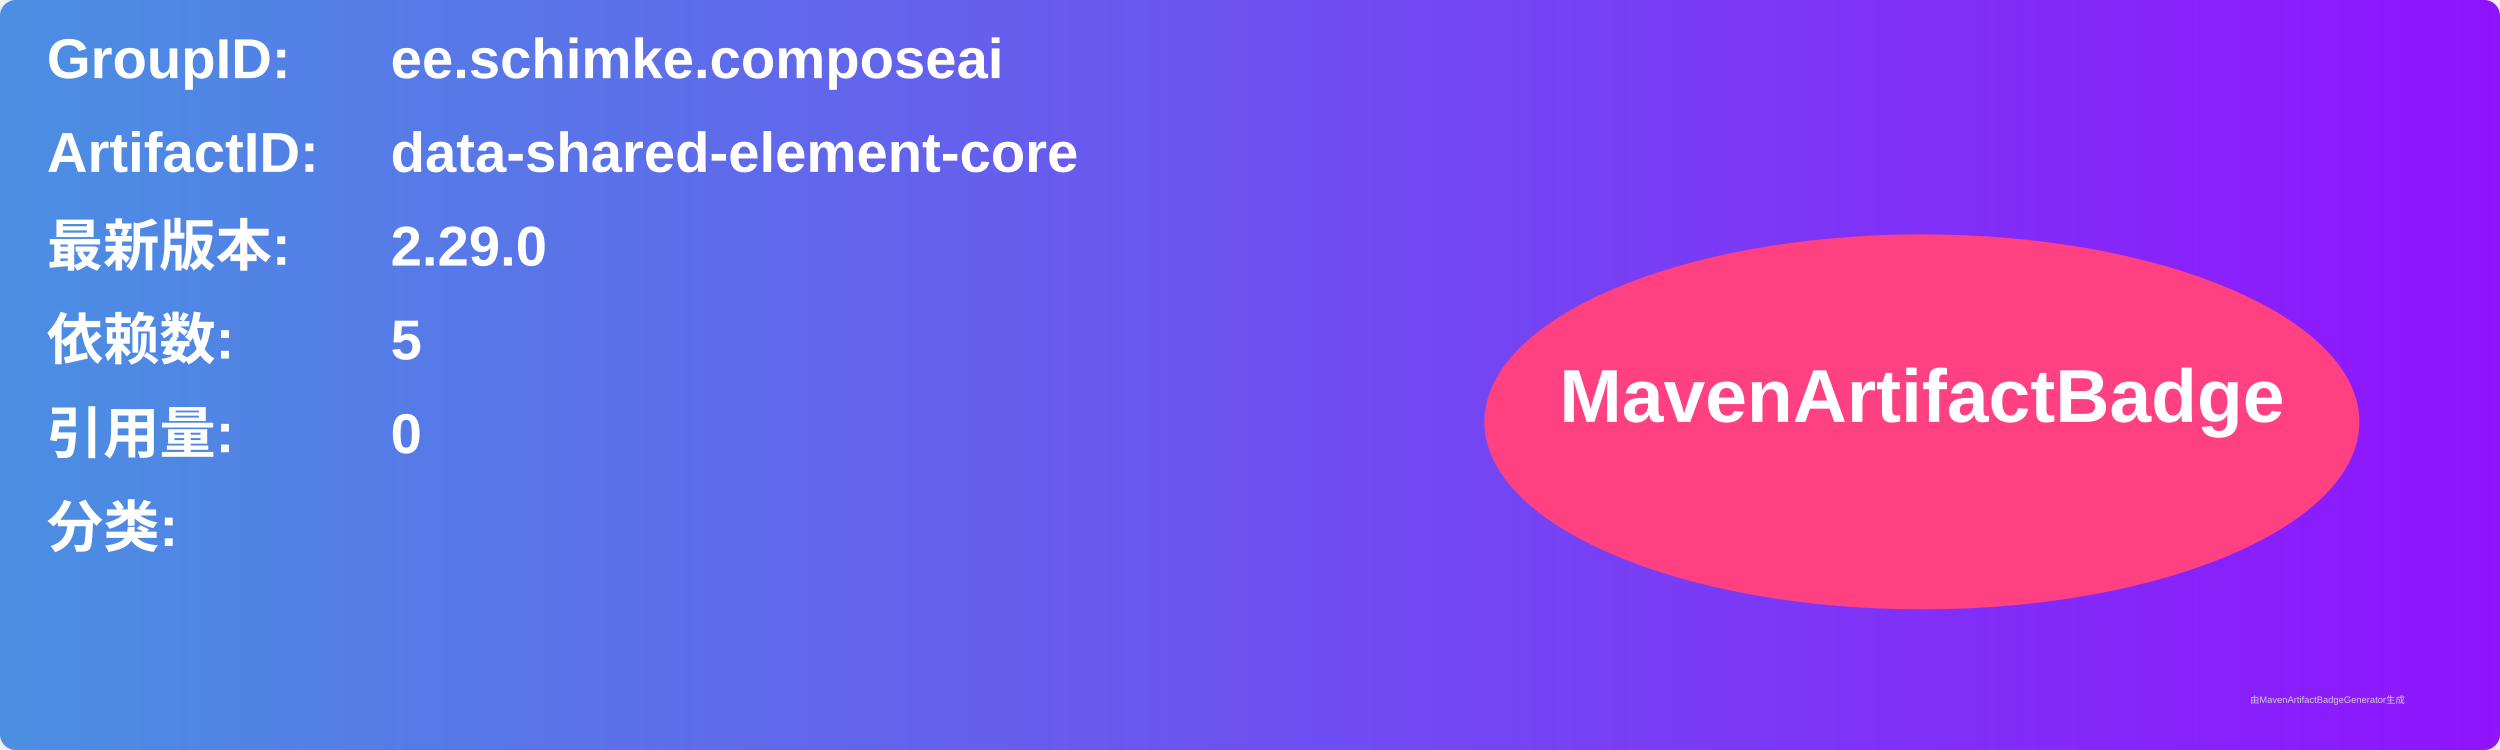
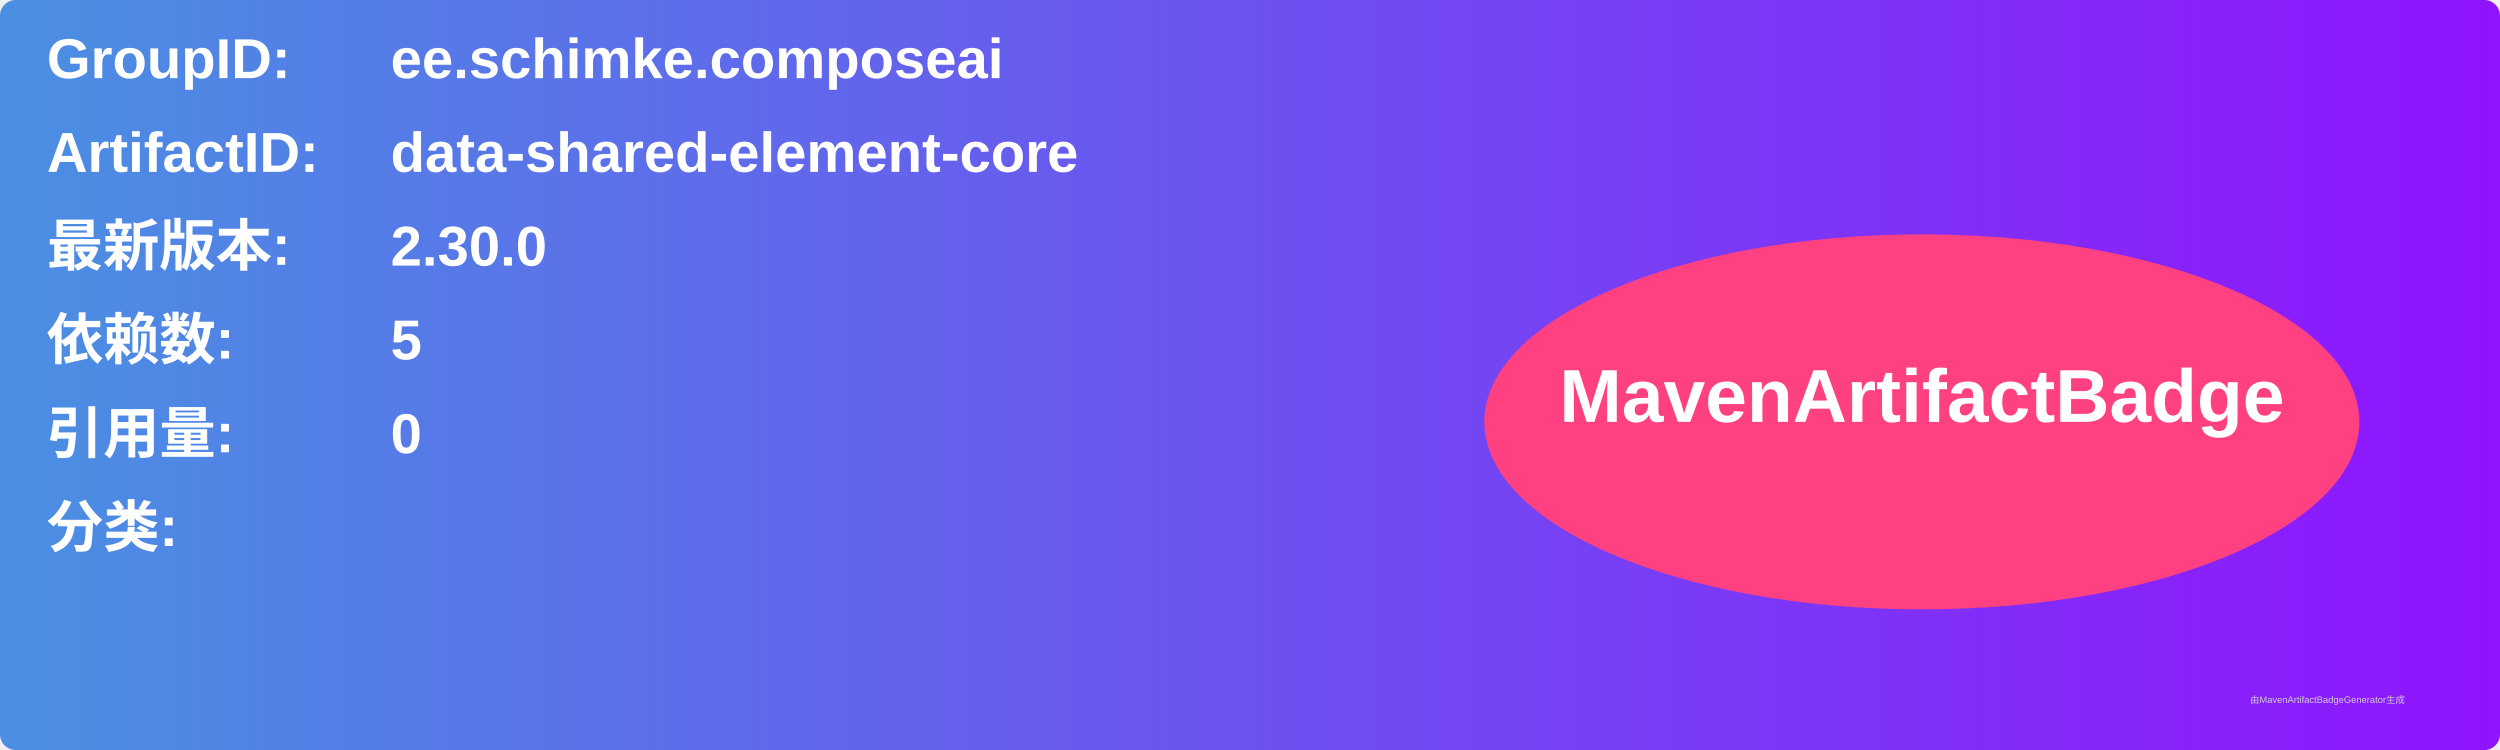
<svg xmlns="http://www.w3.org/2000/svg" width="800" height="240" viewBox="0 0 800 240">
  <linearGradient id="grad" x1="0%" y1="0%" x2="100%" y2="0%">
    <stop offset="0%" stop-color="#4a90e2" />
    <stop offset="100%" stop-color="#9013fe" />
  </linearGradient>
  <rect width="100%" height="100%" rx="5" ry="5" fill="url(#grad)" />
  <g transform="translate(15, 15)">
    <text x="0" y="10" font-family="Arial" font-size="18" fill="white" font-weight="bold" width="260">GroupID:</text>
    <text x="110" y="10" font-family="Arial" font-size="18" fill="white" font-weight="bold" width="460">ee.schimke.composeai</text>
    <text x="0" y="40" font-family="Arial" font-size="18" fill="white" font-weight="bold" width="260">ArtifactID:</text>
    <text x="110" y="40" font-family="Arial" font-size="18" fill="white" font-weight="bold" width="460">data-shared-element-core</text>
    <text x="0" y="70" font-family="Arial" font-size="18" fill="white" font-weight="bold">最新版本:</text>
    <text x="110" y="70" font-family="Arial" font-size="18" fill="white" font-weight="bold">
-       <tspan font-weight="bold">2.29.0</tspan>
+       <tspan font-weight="bold">2.30.0</tspan>
    </text>
    <text x="0" y="100" font-family="Arial" font-size="18" fill="white" font-weight="bold">依赖数: </text>
    <text x="110" y="100" font-family="Arial" font-size="18" fill="white">
      <tspan font-weight="bold">5</tspan>
    </text>
    <text x="0" y="130" font-family="Arial" font-size="18" fill="white" font-weight="bold">引用量: </text>
    <text x="110" y="130" font-family="Arial" font-size="18" fill="white">
      <tspan font-weight="bold">0</tspan>
    </text>
    <text x="0" y="160" font-family="Arial" font-size="18" fill="white" font-weight="bold">分类:</text>
    <text x="10" y="190" font-family="Arial" font-size="10" fill="white">
      <tspan font-weight="bold" />
    </text>
    <ellipse cx="600" cy="120" rx="140" ry="60" fill="#ff4081" />
    <text x="600" y="120" text-anchor="middle" font-family="Arial" font-size="24" fill="white" font-weight="bold">MavenArtifactBadge</text>
  </g>
  <text x="720" y="225" font-family="Arial" font-size="3" fill="#d0d0d0">由MavenArtifactBadgeGenerator生成</text>
</svg>
